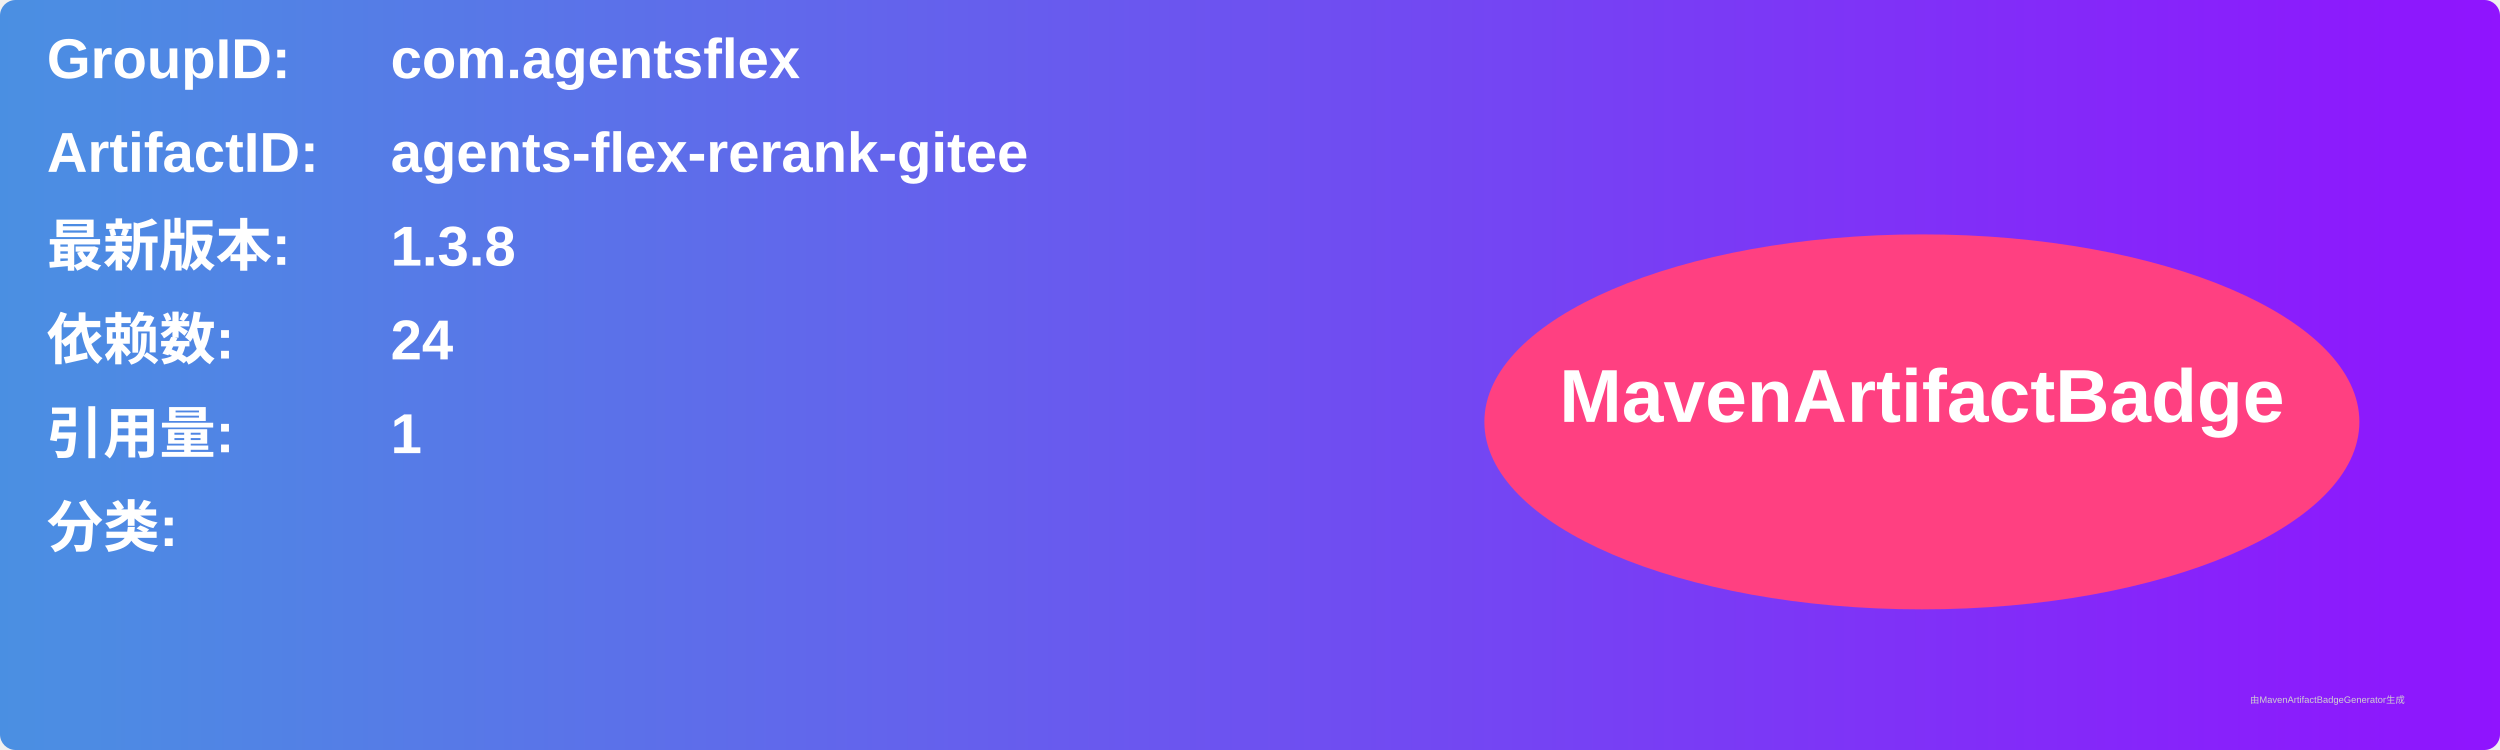
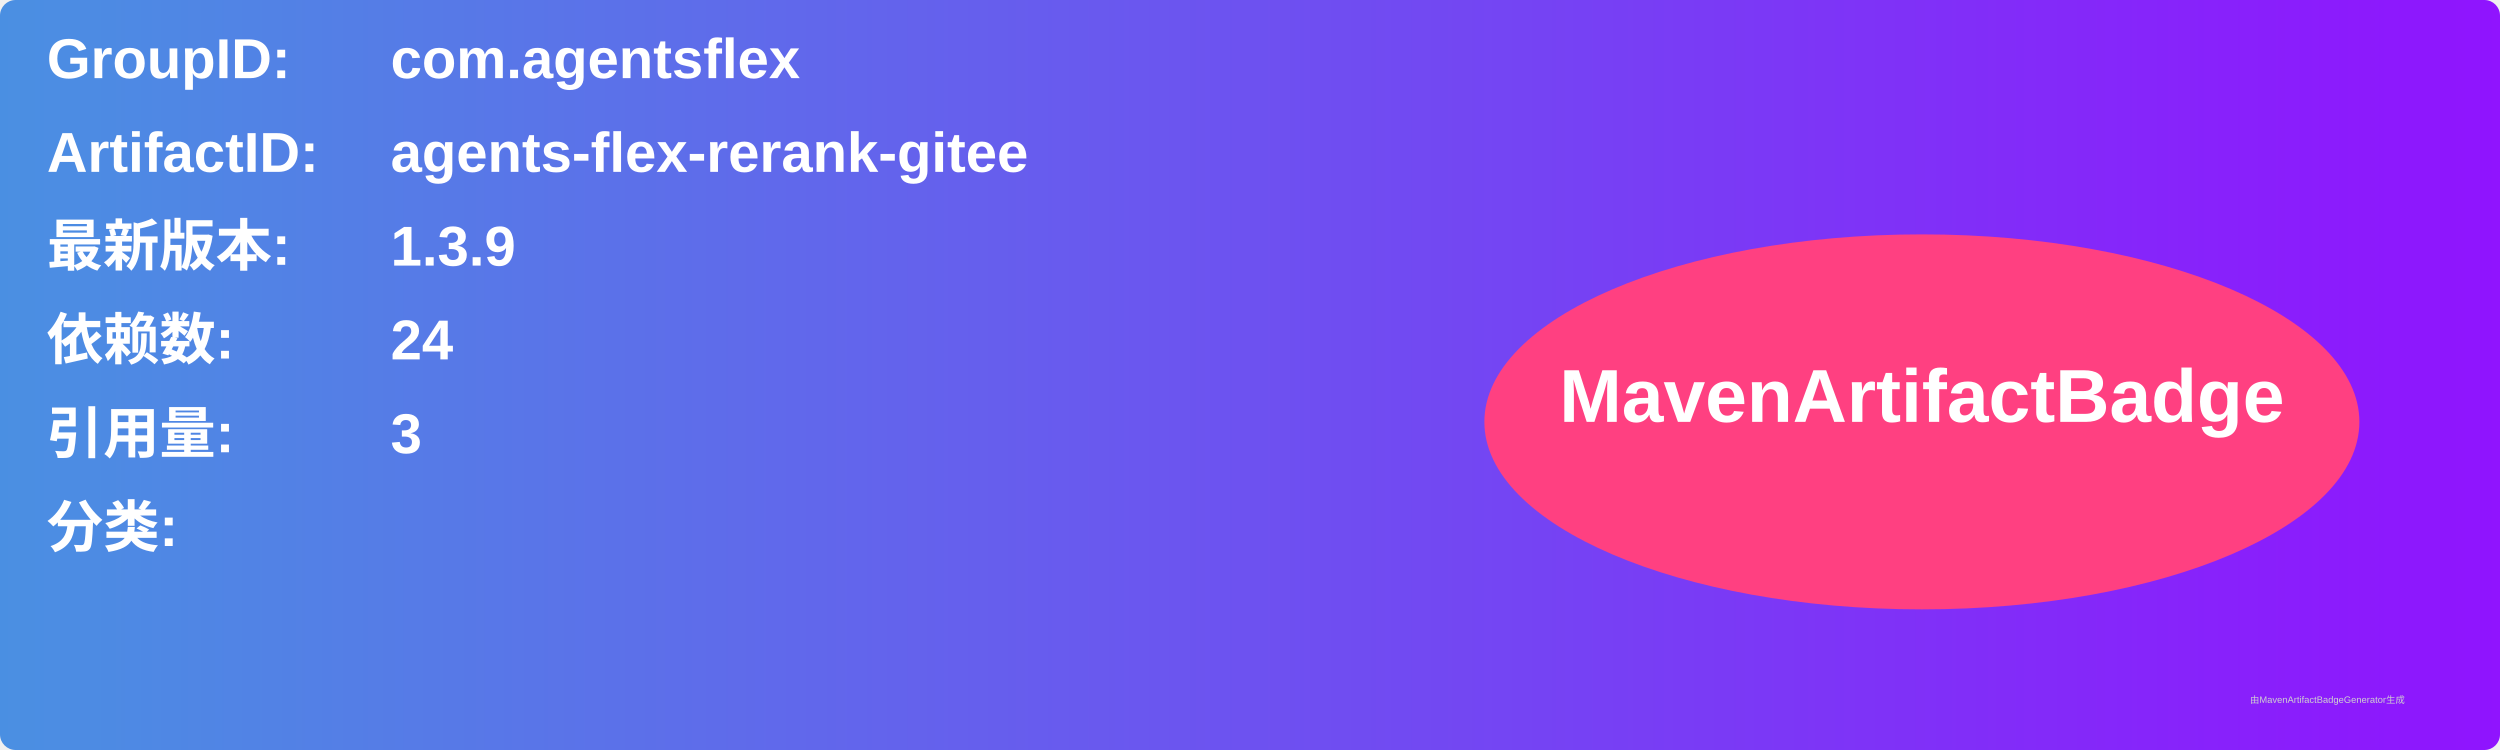
<svg xmlns="http://www.w3.org/2000/svg" width="800" height="240" viewBox="0 0 800 240">
  <linearGradient id="grad" x1="0%" y1="0%" x2="100%" y2="0%">
    <stop offset="0%" stop-color="#4a90e2" />
    <stop offset="100%" stop-color="#9013fe" />
  </linearGradient>
  <rect width="100%" height="100%" rx="5" ry="5" fill="url(#grad)" />
  <g transform="translate(15, 15)">
    <text x="0" y="10" font-family="Arial" font-size="18" fill="white" font-weight="bold" width="260">GroupID:</text>
    <text x="110" y="10" font-family="Arial" font-size="18" fill="white" font-weight="bold" width="460">com.agentsflex</text>
    <text x="0" y="40" font-family="Arial" font-size="18" fill="white" font-weight="bold" width="260">ArtifactID:</text>
    <text x="110" y="40" font-family="Arial" font-size="18" fill="white" font-weight="bold" width="460">agents-flex-rerank-gitee</text>
    <text x="0" y="70" font-family="Arial" font-size="18" fill="white" font-weight="bold">最新版本:</text>
    <text x="110" y="70" font-family="Arial" font-size="18" fill="white" font-weight="bold">
-       <tspan font-weight="bold">1.3.8</tspan>
+       <tspan font-weight="bold">1.3.9</tspan>
    </text>
    <text x="0" y="100" font-family="Arial" font-size="18" fill="white" font-weight="bold">依赖数: </text>
    <text x="110" y="100" font-family="Arial" font-size="18" fill="white">
      <tspan font-weight="bold">24</tspan>
    </text>
    <text x="0" y="130" font-family="Arial" font-size="18" fill="white" font-weight="bold">引用量: </text>
    <text x="110" y="130" font-family="Arial" font-size="18" fill="white">
-       <tspan font-weight="bold">1</tspan>
+       <tspan font-weight="bold">3</tspan>
    </text>
    <text x="0" y="160" font-family="Arial" font-size="18" fill="white" font-weight="bold">分类:</text>
    <text x="10" y="190" font-family="Arial" font-size="10" fill="white">
      <tspan font-weight="bold" />
    </text>
    <ellipse cx="600" cy="120" rx="140" ry="60" fill="#ff4081" />
    <text x="600" y="120" text-anchor="middle" font-family="Arial" font-size="24" fill="white" font-weight="bold">MavenArtifactBadge</text>
  </g>
  <text x="720" y="225" font-family="Arial" font-size="3" fill="#d0d0d0">由MavenArtifactBadgeGenerator生成</text>
</svg>
